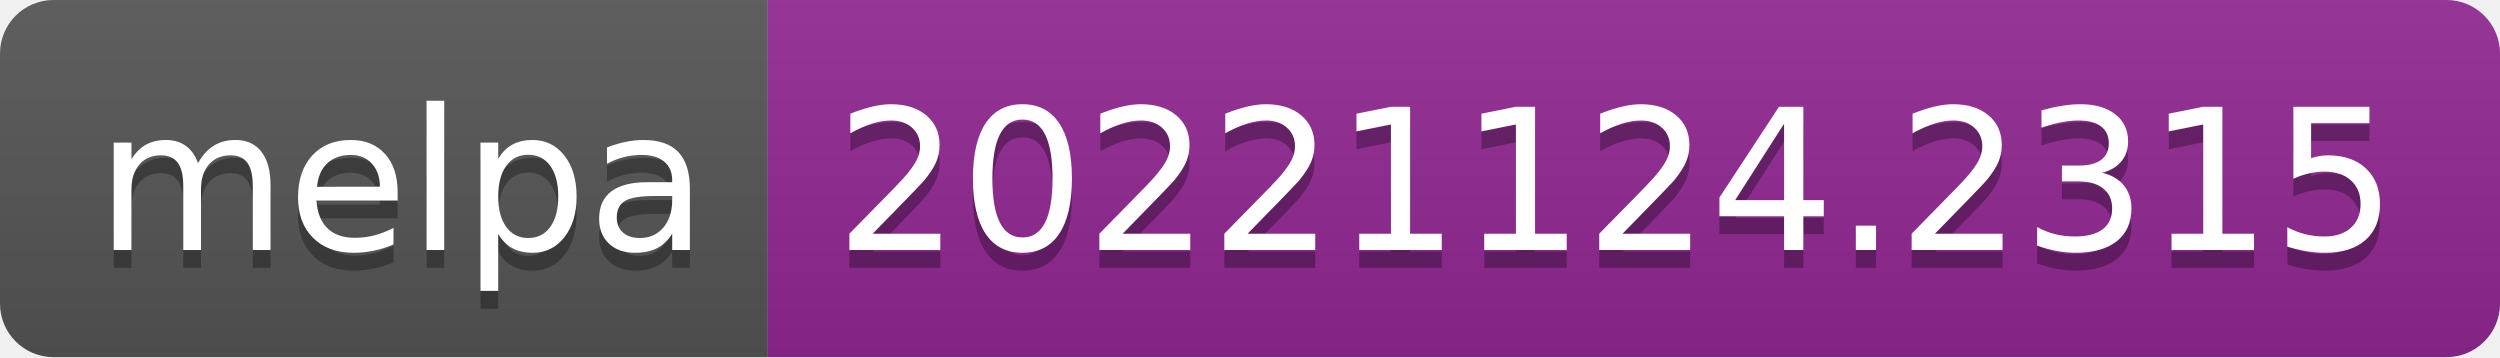
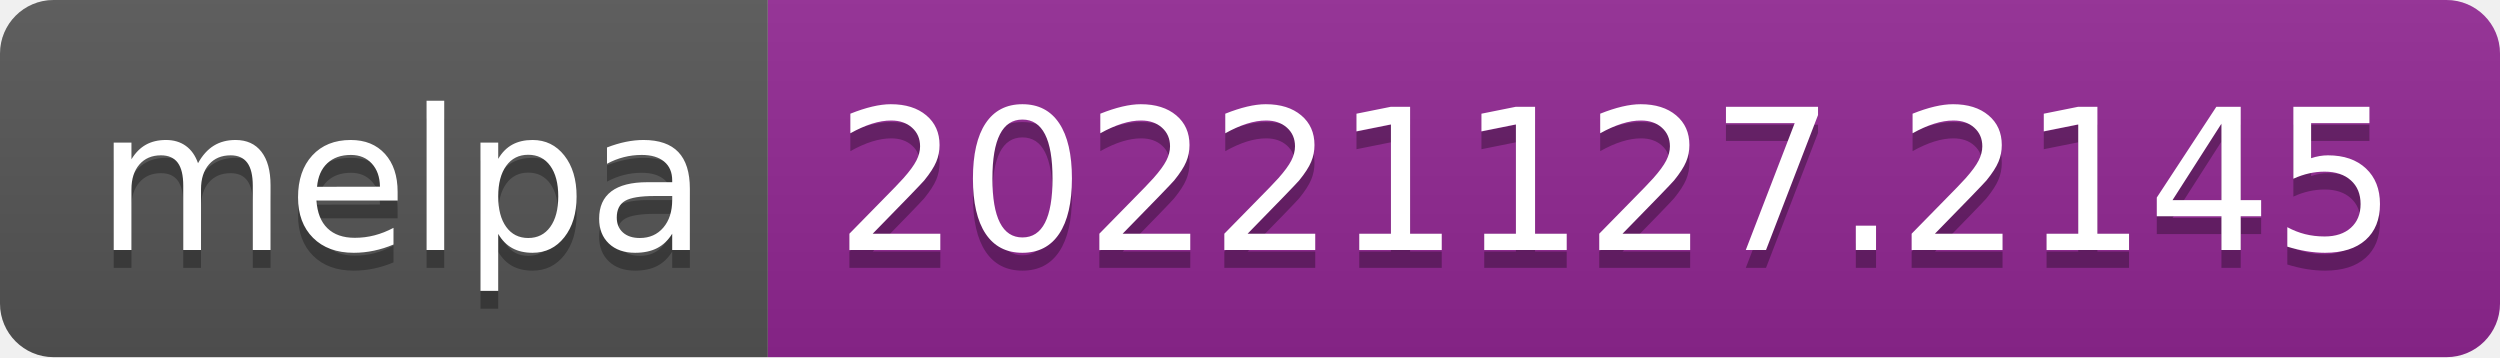
- <svg xmlns="http://www.w3.org/2000/svg" width="140" height="20" role="img" aria-label="melpa: 20221124.2315">
+ <svg xmlns="http://www.w3.org/2000/svg" width="140" height="20" role="img" aria-label="melpa: 20221127.2145">
  <linearGradient id="s" x2="0" y2="100%">
    <stop offset="0" stop-color="#bbb" stop-opacity=".1" />
    <stop offset="1" stop-opacity=".1" />
  </linearGradient>
  <clipPath id="r">
    <rect width="140" height="20" rx="3" fill="#fff" />
  </clipPath>
  <g clip-path="url(#r)">
    <rect width="43" height="20" fill="#555" />
    <rect x="43" width="97" height="20" fill="#922793" />
    <rect width="140" height="20" fill="url(#s)" />
  </g>
  <g fill="#fff" text-anchor="middle" font-family="Verdana,Geneva,DejaVu Sans,sans-serif" text-rendering="geometricPrecision" font-size="110">
    <text aria-hidden="true" x="225" y="150" fill="#010101" fill-opacity=".3" transform="scale(.1)" textLength="330">melpa</text>
    <text x="225" y="140" transform="scale(.1)" fill="#fff" textLength="330">melpa</text>
-     <text aria-hidden="true" x="905" y="150" fill="#010101" fill-opacity=".3" transform="scale(.1)" textLength="870">20221124.2315</text>
-     <text x="905" y="140" transform="scale(.1)" fill="#fff" textLength="870">20221124.2315</text>
+     <text aria-hidden="true" x="905" y="150" fill="#010101" fill-opacity=".3" transform="scale(.1)" textLength="870">20221127.2145</text>
+     <text x="905" y="140" transform="scale(.1)" fill="#fff" textLength="870">20221127.2145</text>
  </g>
</svg>
